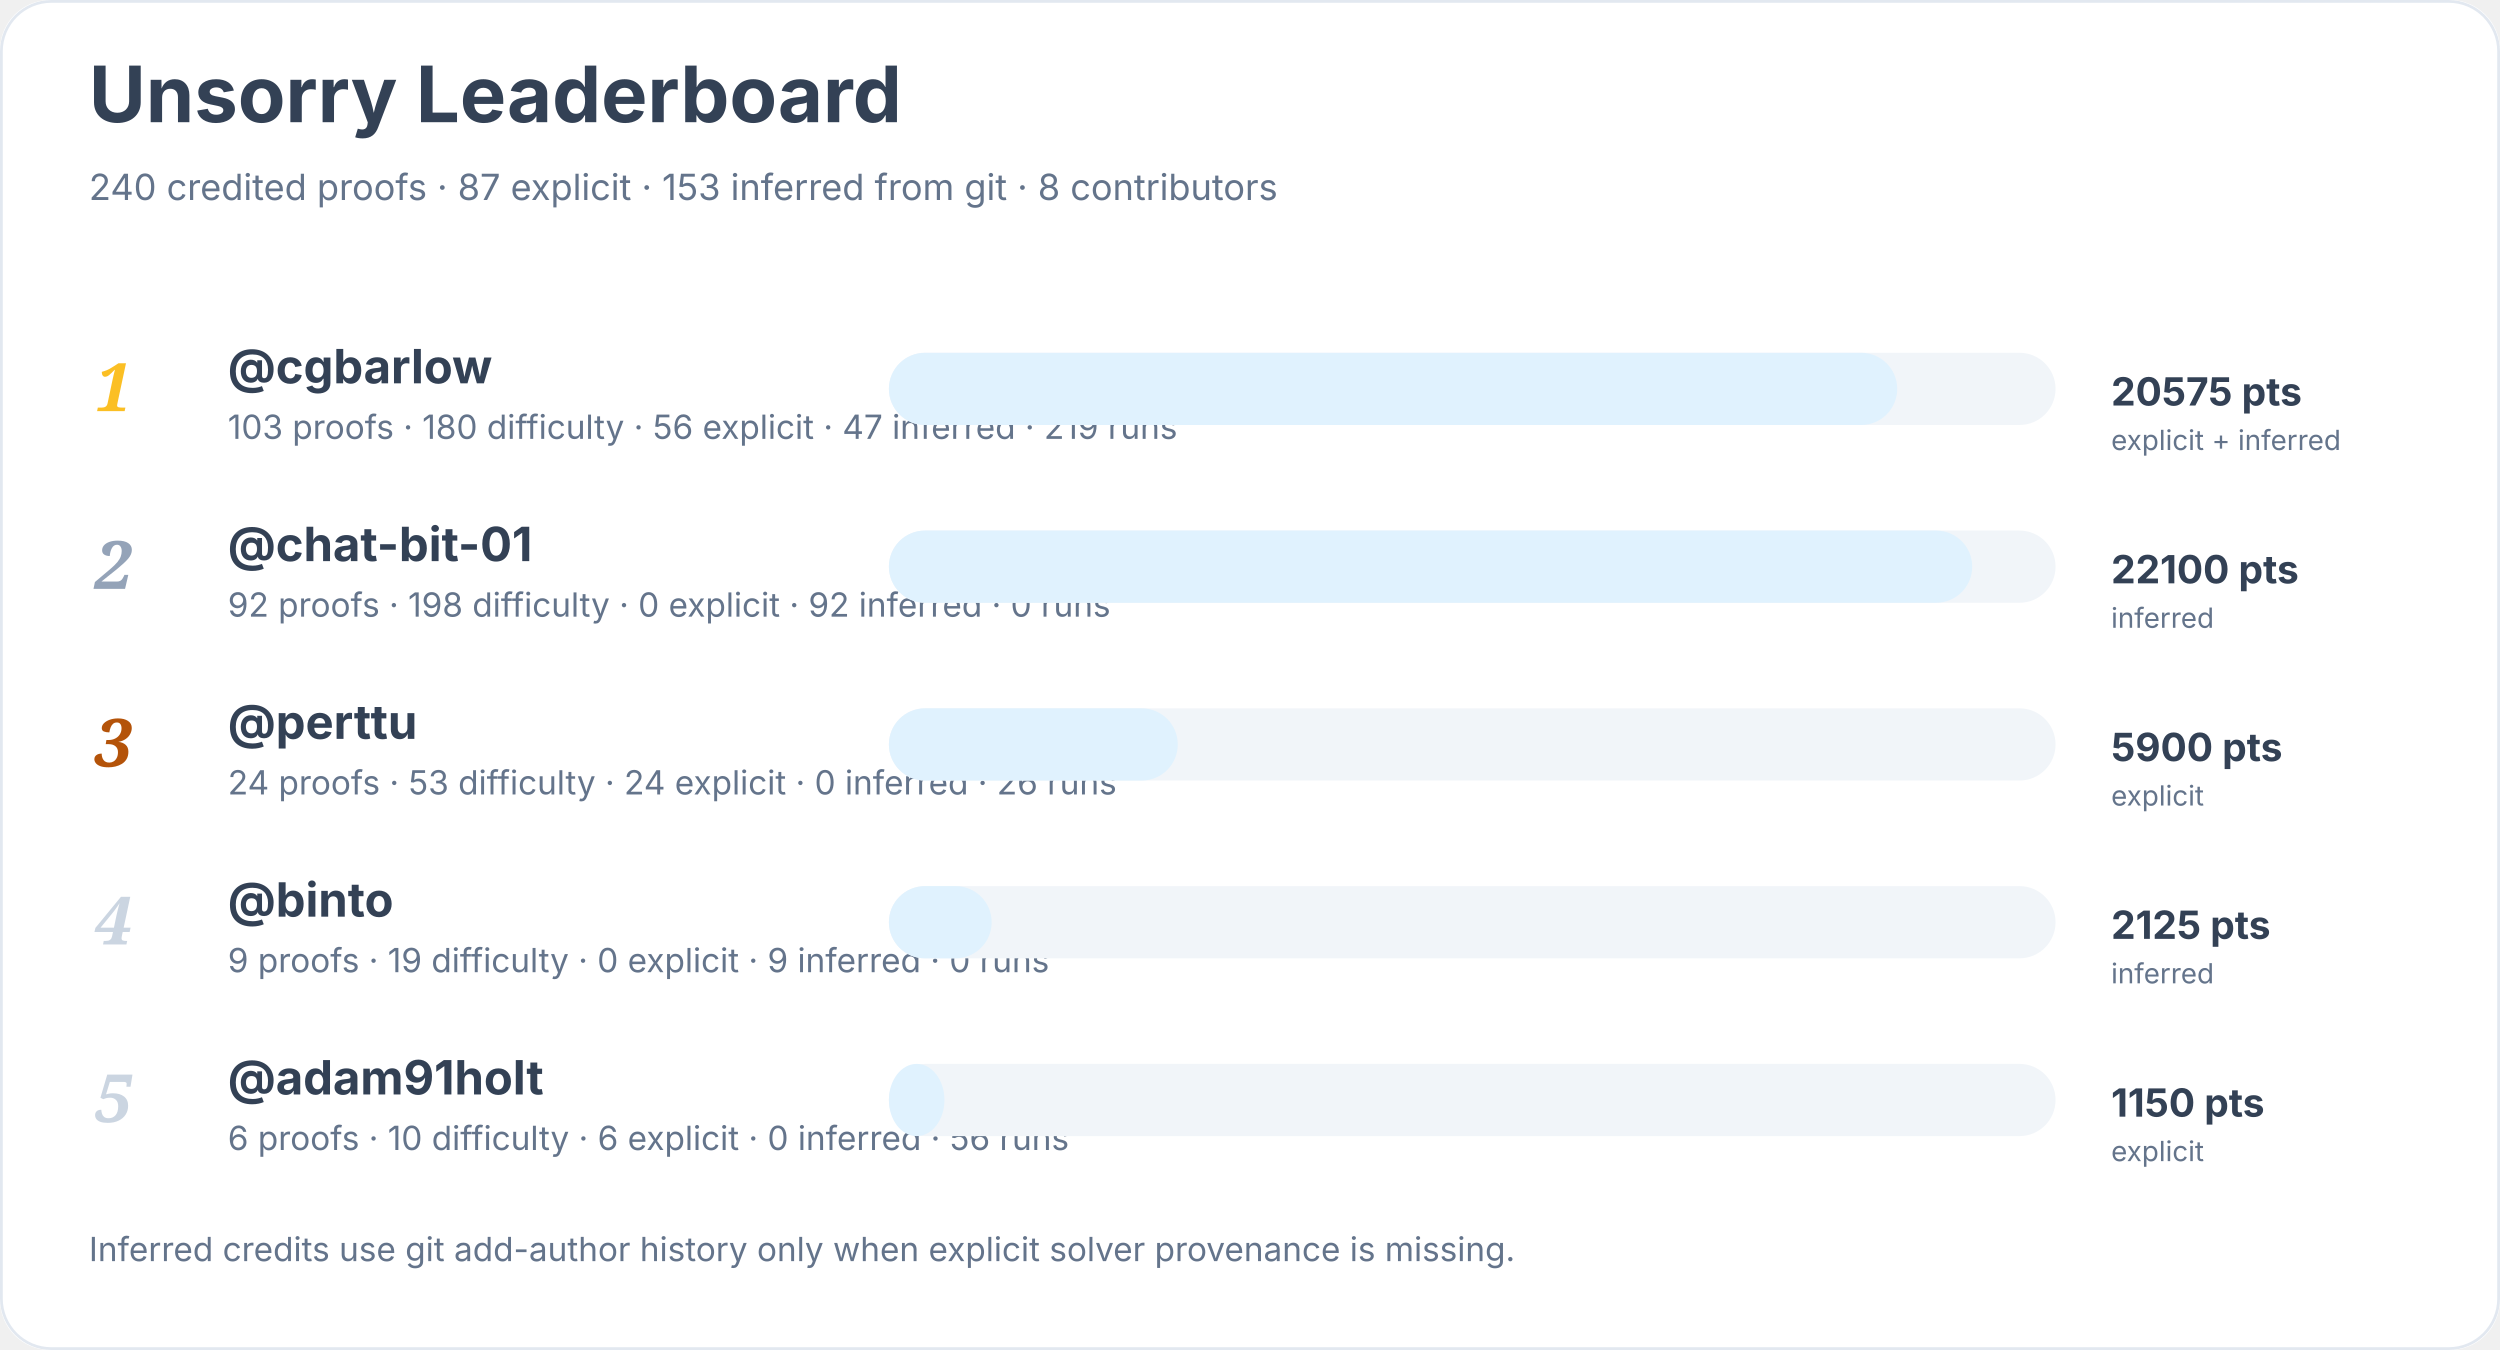
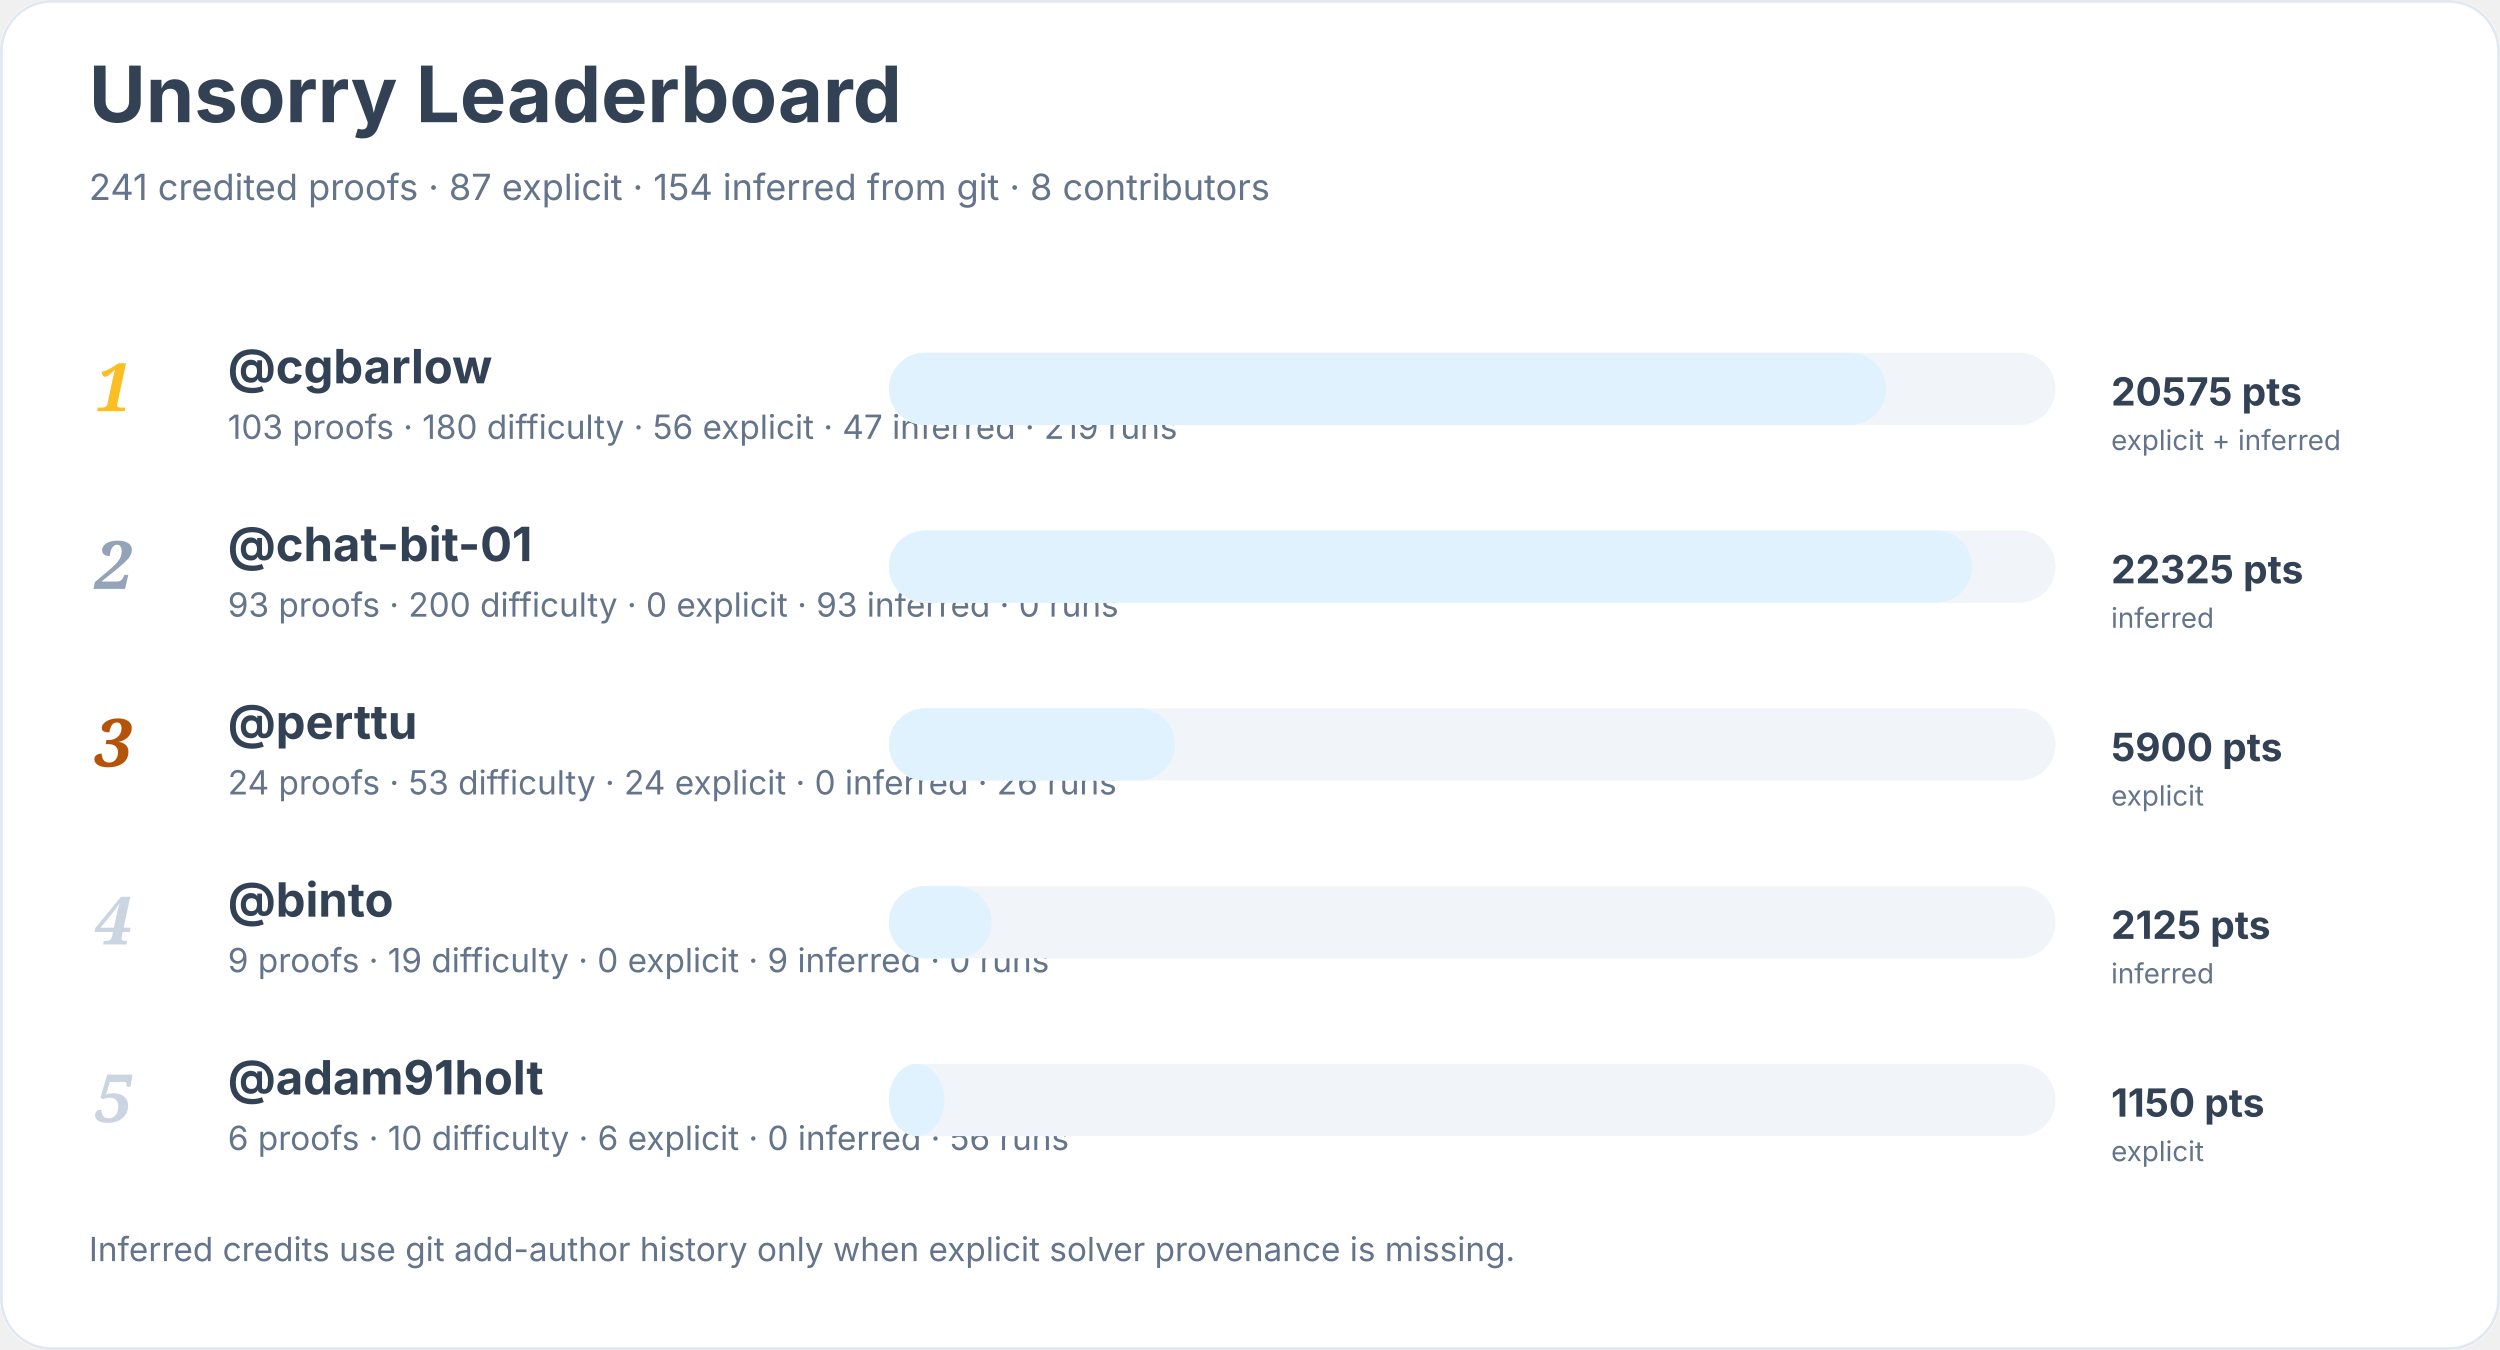
<svg xmlns="http://www.w3.org/2000/svg" width="900" height="486" viewBox="0 0 900 486" role="img" aria-labelledby="title desc">
  <rect width="900" height="100%" rx="18" fill="#ffffff" />
  <rect x="0.5" y="0.5" width="899" height="485" rx="18" fill="none" stroke="#e2e8f0" />
  <text x="32" y="44" font-family="Inter, system-ui, sans-serif" font-size="28" font-weight="700" fill="#334155">Unsorry Leaderboard</text>
-   <text x="32" y="72" font-family="Inter, system-ui, sans-serif" font-size="13" fill="#64748b">240 credited proofs · 87 explicit · 153 inferred from git · 8 contributors</text>
+   <text x="32" y="72" font-family="Inter, system-ui, sans-serif" font-size="13" fill="#64748b">241 credited proofs · 87 explicit · 154 inferred from git · 8 contributors</text>
  <text x="34" y="148" font-family="Georgia, serif" font-size="24" font-style="italic" font-weight="700" fill="#fbbf24">1</text>
  <a href="https://github.com/cgbarlow">
    <text x="82" y="138" font-family="Inter, system-ui, sans-serif" font-size="17" font-weight="650" fill="#334155">@cgbarlow</text>
  </a>
  <text x="82" y="158" font-family="Inter, system-ui, sans-serif" font-size="12" fill="#64748b">103 proofs · 180 difficulty · 56 explicit · 47 inferred · 219 runs</text>
  <rect x="320" y="127" width="420" height="26" rx="13" fill="#f1f5f9" />
-   <rect x="320" y="127" width="363" height="26" rx="13" fill="#e0f2fe" />
+   <rect x="320" y="127" width="359" height="26" rx="13" fill="#e0f2fe" />
  <text x="760" y="146" font-family="Inter, system-ui, sans-serif" font-size="14" font-weight="700" fill="#334155">20575 pts</text>
  <text x="760" y="162" font-family="Inter, system-ui, sans-serif" font-size="10" fill="#64748b">explicit + inferred</text>
  <text x="34" y="212" font-family="Georgia, serif" font-size="24" font-style="italic" font-weight="700" fill="#94a3b8">2</text>
  <a href="https://github.com/chat-bit-01">
    <text x="82" y="202" font-family="Inter, system-ui, sans-serif" font-size="17" font-weight="650" fill="#334155">@chat-bit-01</text>
  </a>
-   <text x="82" y="222" font-family="Inter, system-ui, sans-serif" font-size="12" fill="#64748b">92 proofs · 198 difficulty · 0 explicit · 92 inferred · 0 runs</text>
+   <text x="82" y="222" font-family="Inter, system-ui, sans-serif" font-size="12" fill="#64748b">93 proofs · 200 difficulty · 0 explicit · 93 inferred · 0 runs</text>
  <rect x="320" y="191" width="420" height="26" rx="13" fill="#f1f5f9" />
  <rect x="320" y="191" width="390" height="26" rx="13" fill="#e0f2fe" />
-   <text x="760" y="210" font-family="Inter, system-ui, sans-serif" font-size="14" font-weight="700" fill="#334155">22100 pts</text>
+   <text x="760" y="210" font-family="Inter, system-ui, sans-serif" font-size="14" font-weight="700" fill="#334155">22325 pts</text>
  <text x="760" y="226" font-family="Inter, system-ui, sans-serif" font-size="10" fill="#64748b">inferred</text>
  <text x="34" y="276" font-family="Georgia, serif" font-size="24" font-style="italic" font-weight="700" fill="#b45309">3</text>
  <a href="https://github.com/perttu">
    <text x="82" y="266" font-family="Inter, system-ui, sans-serif" font-size="17" font-weight="650" fill="#334155">@perttu</text>
  </a>
  <text x="82" y="286" font-family="Inter, system-ui, sans-serif" font-size="12" fill="#64748b">24 proofs · 53 difficulty · 24 explicit · 0 inferred · 26 runs</text>
  <rect x="320" y="255" width="420" height="26" rx="13" fill="#f1f5f9" />
-   <rect x="320" y="255" width="104" height="26" rx="13" fill="#e0f2fe" />
+   <rect x="320" y="255" width="103" height="26" rx="13" fill="#e0f2fe" />
  <text x="760" y="274" font-family="Inter, system-ui, sans-serif" font-size="14" font-weight="700" fill="#334155">5900 pts</text>
  <text x="760" y="290" font-family="Inter, system-ui, sans-serif" font-size="10" fill="#64748b">explicit</text>
  <text x="34" y="340" font-family="Georgia, serif" font-size="24" font-style="italic" font-weight="700" fill="#cbd5e1">4</text>
  <a href="https://github.com/binto">
    <text x="82" y="330" font-family="Inter, system-ui, sans-serif" font-size="17" font-weight="650" fill="#334155">@binto</text>
  </a>
  <text x="82" y="350" font-family="Inter, system-ui, sans-serif" font-size="12" fill="#64748b">9 proofs · 19 difficulty · 0 explicit · 9 inferred · 0 runs</text>
  <rect x="320" y="319" width="420" height="26" rx="13" fill="#f1f5f9" />
  <rect x="320" y="319" width="37" height="26" rx="13" fill="#e0f2fe" />
  <text x="760" y="338" font-family="Inter, system-ui, sans-serif" font-size="14" font-weight="700" fill="#334155">2125 pts</text>
  <text x="760" y="354" font-family="Inter, system-ui, sans-serif" font-size="10" fill="#64748b">inferred</text>
  <text x="34" y="404" font-family="Georgia, serif" font-size="24" font-style="italic" font-weight="700" fill="#cbd5e1">5</text>
  <a href="https://github.com/adam91holt">
    <text x="82" y="394" font-family="Inter, system-ui, sans-serif" font-size="17" font-weight="650" fill="#334155">@adam91holt</text>
  </a>
  <text x="82" y="414" font-family="Inter, system-ui, sans-serif" font-size="12" fill="#64748b">6 proofs · 10 difficulty · 6 explicit · 0 inferred · 56 runs</text>
  <rect x="320" y="383" width="420" height="26" rx="13" fill="#f1f5f9" />
  <rect x="320" y="383" width="20" height="26" rx="13" fill="#e0f2fe" />
  <text x="760" y="402" font-family="Inter, system-ui, sans-serif" font-size="14" font-weight="700" fill="#334155">1150 pts</text>
  <text x="760" y="418" font-family="Inter, system-ui, sans-serif" font-size="10" fill="#64748b">explicit</text>
  <text x="32" y="454" font-family="Inter, system-ui, sans-serif" font-size="12" fill="#64748b">Inferred credits use git add-author history only when explicit solver provenance is missing.</text>
</svg>
